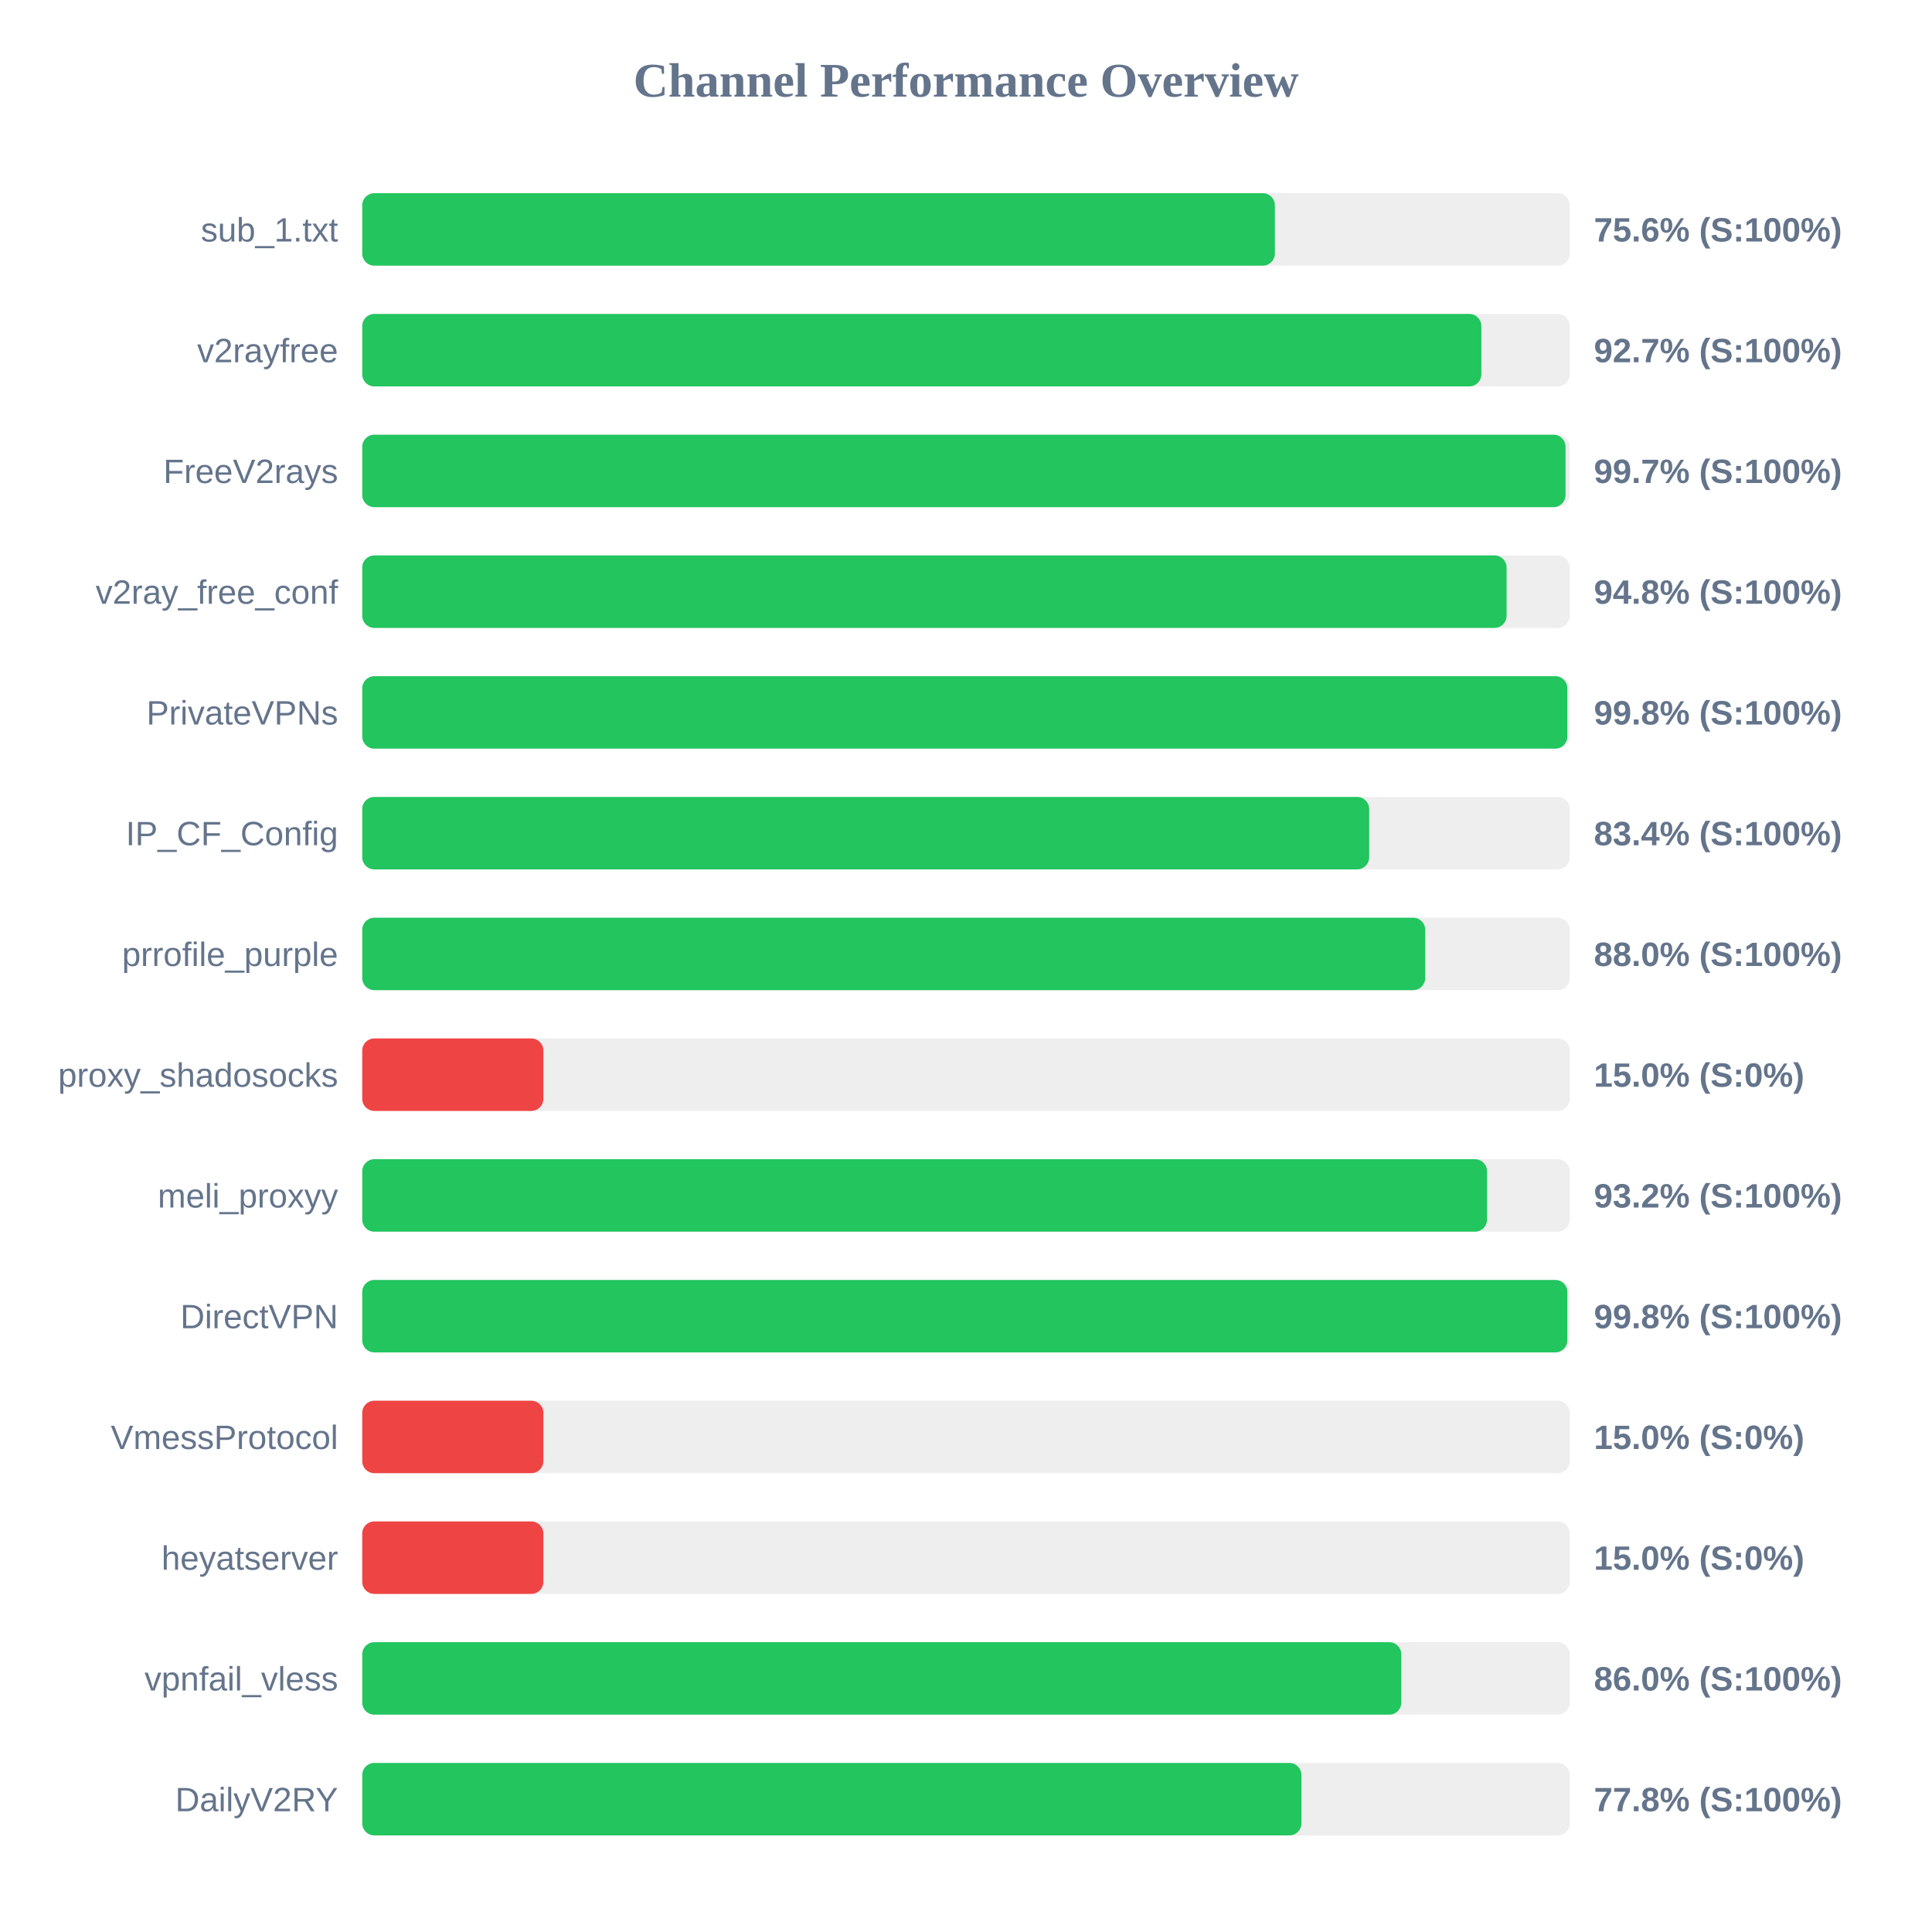
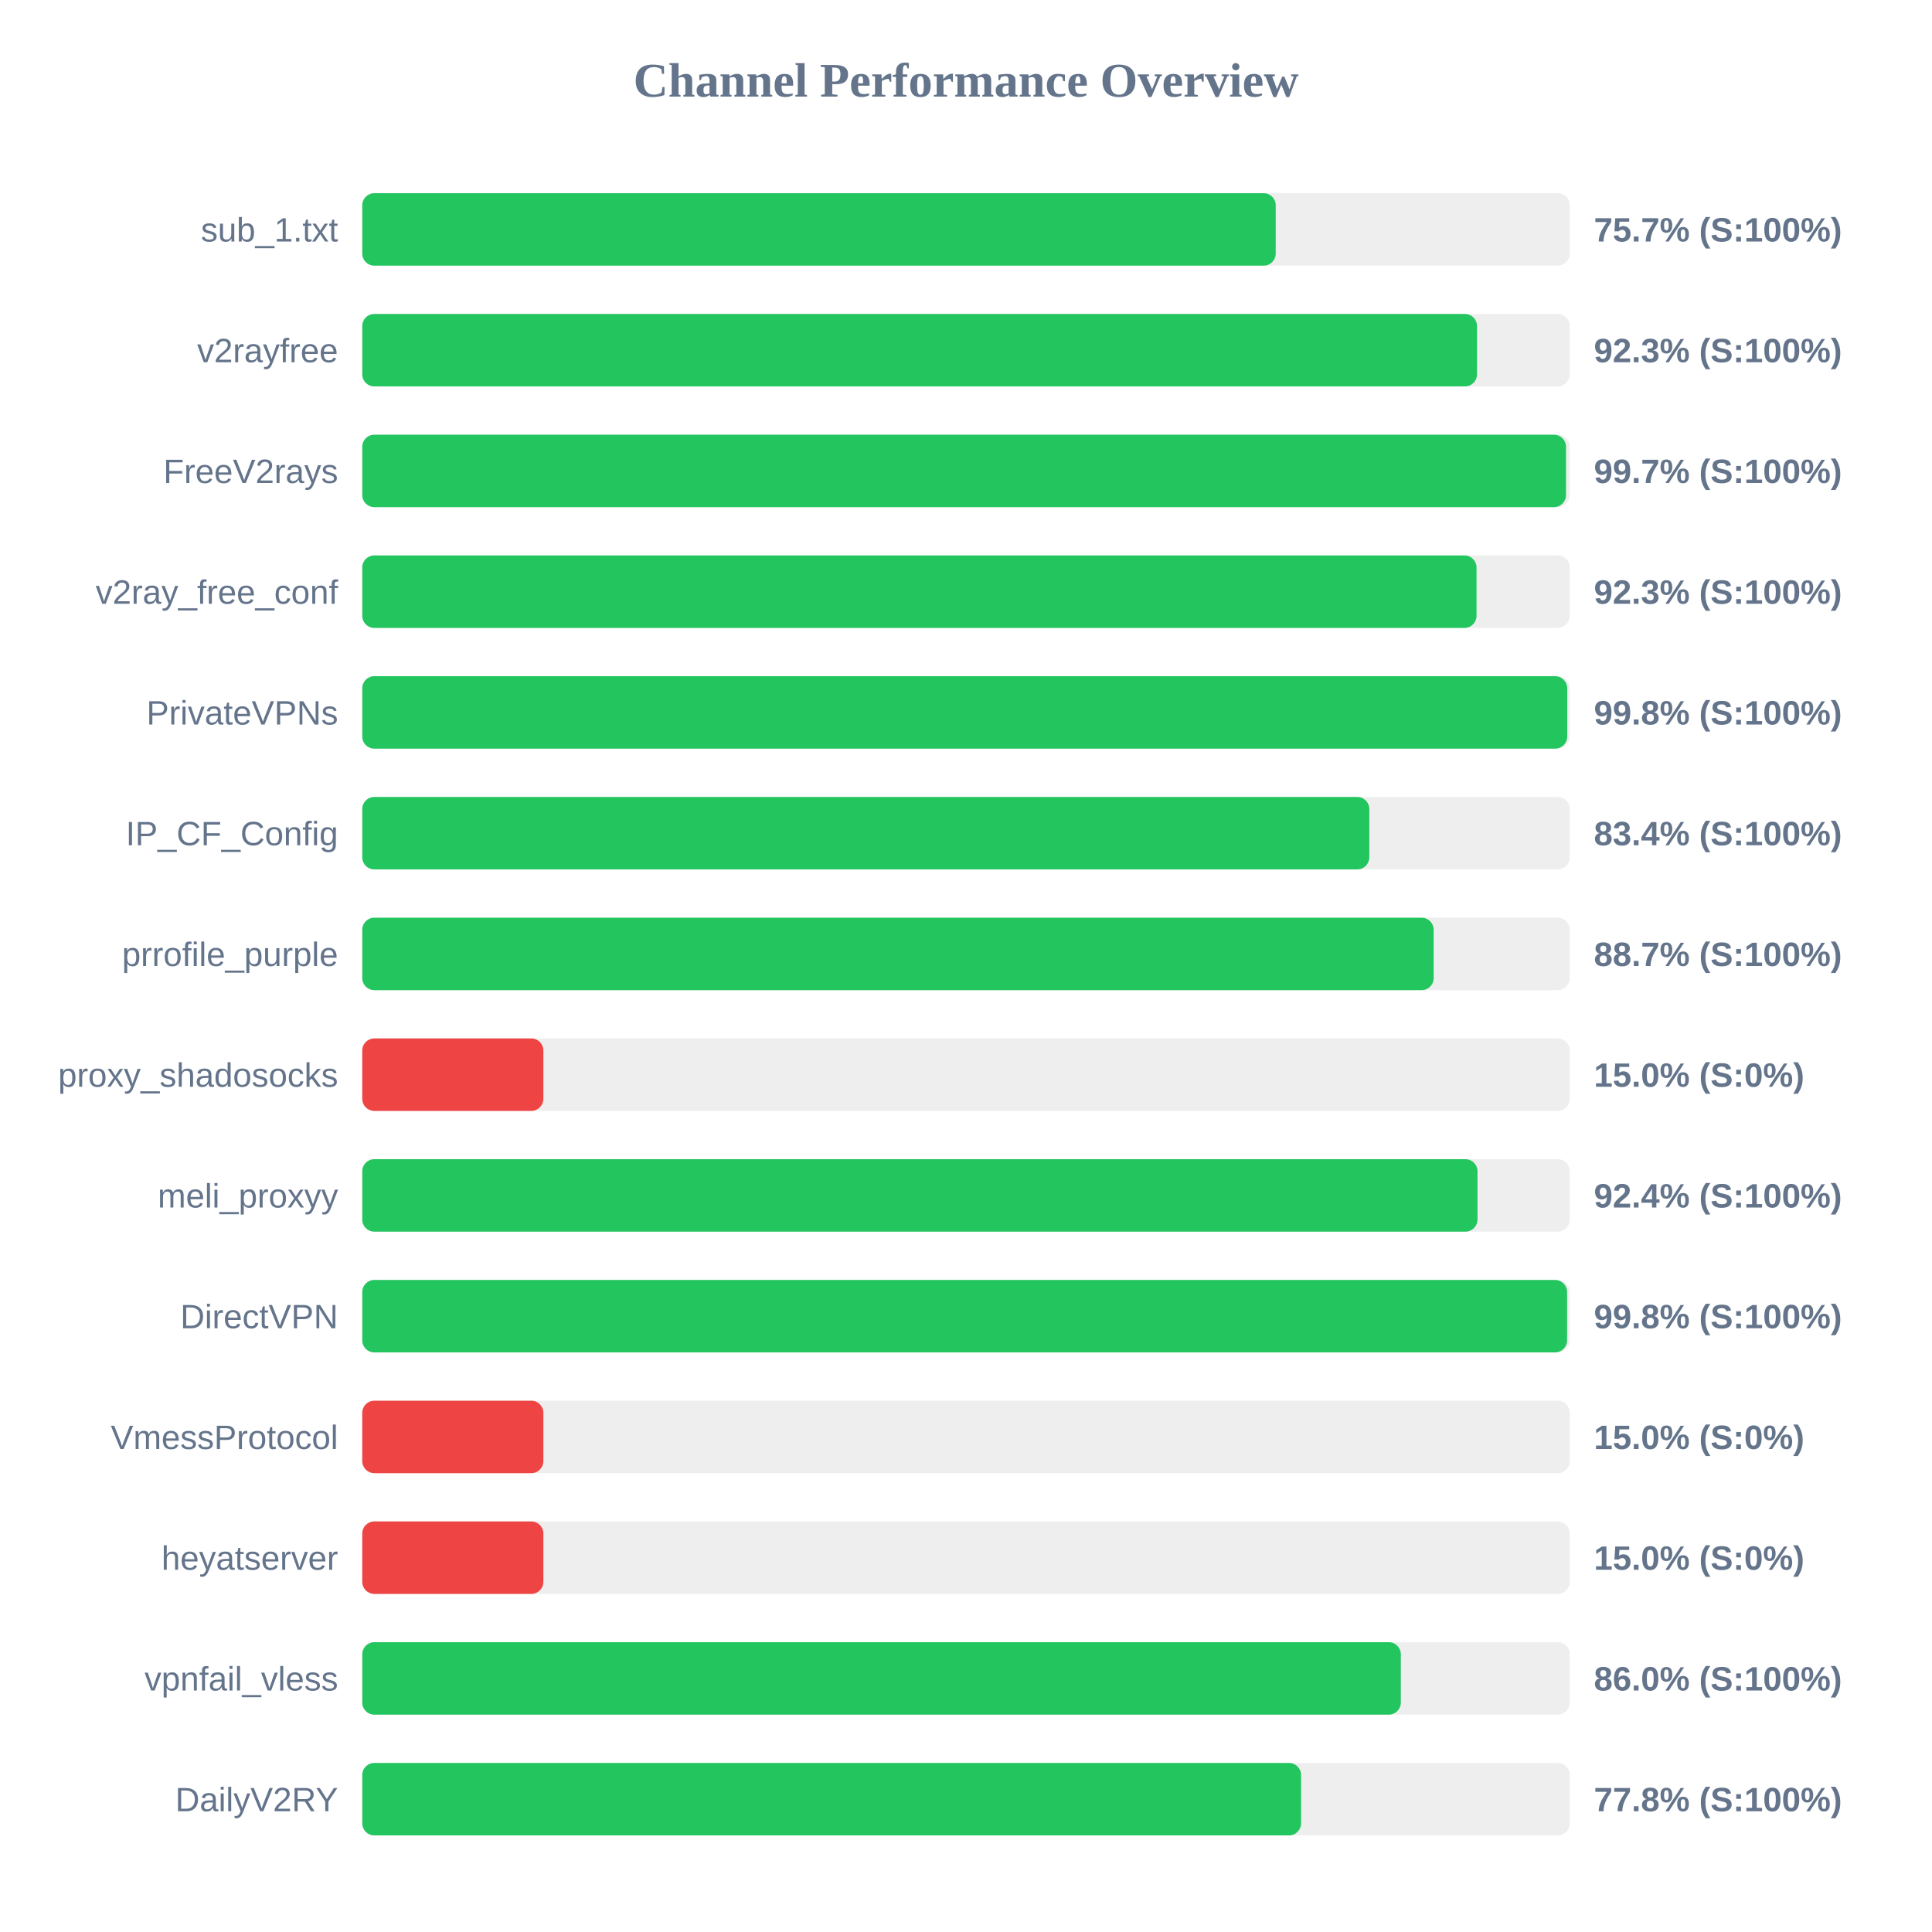
<svg xmlns="http://www.w3.org/2000/svg" width="800" height="800" version="1.1">
  <style>
        .row { font: 14px Arial; fill: #64748b; }
        .score { font: bold 14px Arial; fill: #64748b; }
    </style>
  <text x="400" y="40" text-anchor="middle" font-size="20px" font-weight="bold" fill="#64748b">Channel Performance Overview</text>
  <rect x="150" y="80" width="500" height="30" fill="#eee" rx="5" />
-   <rect x="150" y="80" width="377.9" height="30" fill="#22c55e" rx="5" />
+   <rect x="150" y="80" width="378.25" height="30" fill="#22c55e" rx="5" />
  <text x="140" y="100" text-anchor="end" class="row">sub_1.txt</text>
-   <text x="660" y="100" text-anchor="start" class="score">75.6% (S:100%)</text>
+   <text x="660" y="100" text-anchor="start" class="score">75.7% (S:100%)</text>
  <rect x="150" y="130" width="500" height="30" fill="#eee" rx="5" />
-   <rect x="150" y="130" width="463.4" height="30" fill="#22c55e" rx="5" />
+   <rect x="150" y="130" width="461.6" height="30" fill="#22c55e" rx="5" />
  <text x="140" y="150" text-anchor="end" class="row">v2rayfree</text>
-   <text x="660" y="150" text-anchor="start" class="score">92.7% (S:100%)</text>
+   <text x="660" y="150" text-anchor="start" class="score">92.3% (S:100%)</text>
  <rect x="150" y="180" width="500" height="30" fill="#eee" rx="5" />
-   <rect x="150" y="180" width="498.25" height="30" fill="#22c55e" rx="5" />
+   <rect x="150" y="180" width="498.45" height="30" fill="#22c55e" rx="5" />
  <text x="140" y="200" text-anchor="end" class="row">FreeV2rays</text>
  <text x="660" y="200" text-anchor="start" class="score">99.7% (S:100%)</text>
  <rect x="150" y="230" width="500" height="30" fill="#eee" rx="5" />
-   <rect x="150" y="230" width="473.85" height="30" fill="#22c55e" rx="5" />
+   <rect x="150" y="230" width="461.4" height="30" fill="#22c55e" rx="5" />
  <text x="140" y="250" text-anchor="end" class="row">v2ray_free_conf</text>
-   <text x="660" y="250" text-anchor="start" class="score">94.8% (S:100%)</text>
+   <text x="660" y="250" text-anchor="start" class="score">92.3% (S:100%)</text>
  <rect x="150" y="280" width="500" height="30" fill="#eee" rx="5" />
-   <rect x="150" y="280" width="499.0" height="30" fill="#22c55e" rx="5" />
+   <rect x="150" y="280" width="498.95" height="30" fill="#22c55e" rx="5" />
  <text x="140" y="300" text-anchor="end" class="row">PrivateVPNs</text>
  <text x="660" y="300" text-anchor="start" class="score">99.8% (S:100%)</text>
  <rect x="150" y="330" width="500" height="30" fill="#eee" rx="5" />
-   <rect x="150" y="330" width="416.95" height="30" fill="#22c55e" rx="5" />
+   <rect x="150" y="330" width="417.0" height="30" fill="#22c55e" rx="5" />
  <text x="140" y="350" text-anchor="end" class="row">IP_CF_Config</text>
  <text x="660" y="350" text-anchor="start" class="score">83.4% (S:100%)</text>
  <rect x="150" y="380" width="500" height="30" fill="#eee" rx="5" />
-   <rect x="150" y="380" width="440.15" height="30" fill="#22c55e" rx="5" />
+   <rect x="150" y="380" width="443.65" height="30" fill="#22c55e" rx="5" />
  <text x="140" y="400" text-anchor="end" class="row">prrofile_purple</text>
-   <text x="660" y="400" text-anchor="start" class="score">88.0% (S:100%)</text>
+   <text x="660" y="400" text-anchor="start" class="score">88.7% (S:100%)</text>
  <rect x="150" y="430" width="500" height="30" fill="#eee" rx="5" />
  <rect x="150" y="430" width="75.0" height="30" fill="#ef4444" rx="5" />
  <text x="140" y="450" text-anchor="end" class="row">proxy_shadosocks</text>
  <text x="660" y="450" text-anchor="start" class="score">15.0% (S:0%)</text>
  <rect x="150" y="480" width="500" height="30" fill="#eee" rx="5" />
-   <rect x="150" y="480" width="465.75" height="30" fill="#22c55e" rx="5" />
+   <rect x="150" y="480" width="461.8" height="30" fill="#22c55e" rx="5" />
  <text x="140" y="500" text-anchor="end" class="row">meli_proxyy</text>
-   <text x="660" y="500" text-anchor="start" class="score">93.2% (S:100%)</text>
+   <text x="660" y="500" text-anchor="start" class="score">92.4% (S:100%)</text>
  <rect x="150" y="530" width="500" height="30" fill="#eee" rx="5" />
-   <rect x="150" y="530" width="499.0" height="30" fill="#22c55e" rx="5" />
+   <rect x="150" y="530" width="498.9" height="30" fill="#22c55e" rx="5" />
  <text x="140" y="550" text-anchor="end" class="row">DirectVPN</text>
  <text x="660" y="550" text-anchor="start" class="score">99.8% (S:100%)</text>
  <rect x="150" y="580" width="500" height="30" fill="#eee" rx="5" />
  <rect x="150" y="580" width="75.0" height="30" fill="#ef4444" rx="5" />
  <text x="140" y="600" text-anchor="end" class="row">VmessProtocol</text>
  <text x="660" y="600" text-anchor="start" class="score">15.0% (S:0%)</text>
  <rect x="150" y="630" width="500" height="30" fill="#eee" rx="5" />
  <rect x="150" y="630" width="75.0" height="30" fill="#ef4444" rx="5" />
  <text x="140" y="650" text-anchor="end" class="row">heyatserver</text>
  <text x="660" y="650" text-anchor="start" class="score">15.0% (S:0%)</text>
  <rect x="150" y="680" width="500" height="30" fill="#eee" rx="5" />
-   <rect x="150" y="680" width="430.25" height="30" fill="#22c55e" rx="5" />
+   <rect x="150" y="680" width="430.05" height="30" fill="#22c55e" rx="5" />
  <text x="140" y="700" text-anchor="end" class="row">vpnfail_vless</text>
  <text x="660" y="700" text-anchor="start" class="score">86.0% (S:100%)</text>
  <rect x="150" y="730" width="500" height="30" fill="#eee" rx="5" />
-   <rect x="150" y="730" width="388.9" height="30" fill="#22c55e" rx="5" />
+   <rect x="150" y="730" width="388.75" height="30" fill="#22c55e" rx="5" />
  <text x="140" y="750" text-anchor="end" class="row">DailyV2RY</text>
  <text x="660" y="750" text-anchor="start" class="score">77.8% (S:100%)</text>
</svg>
